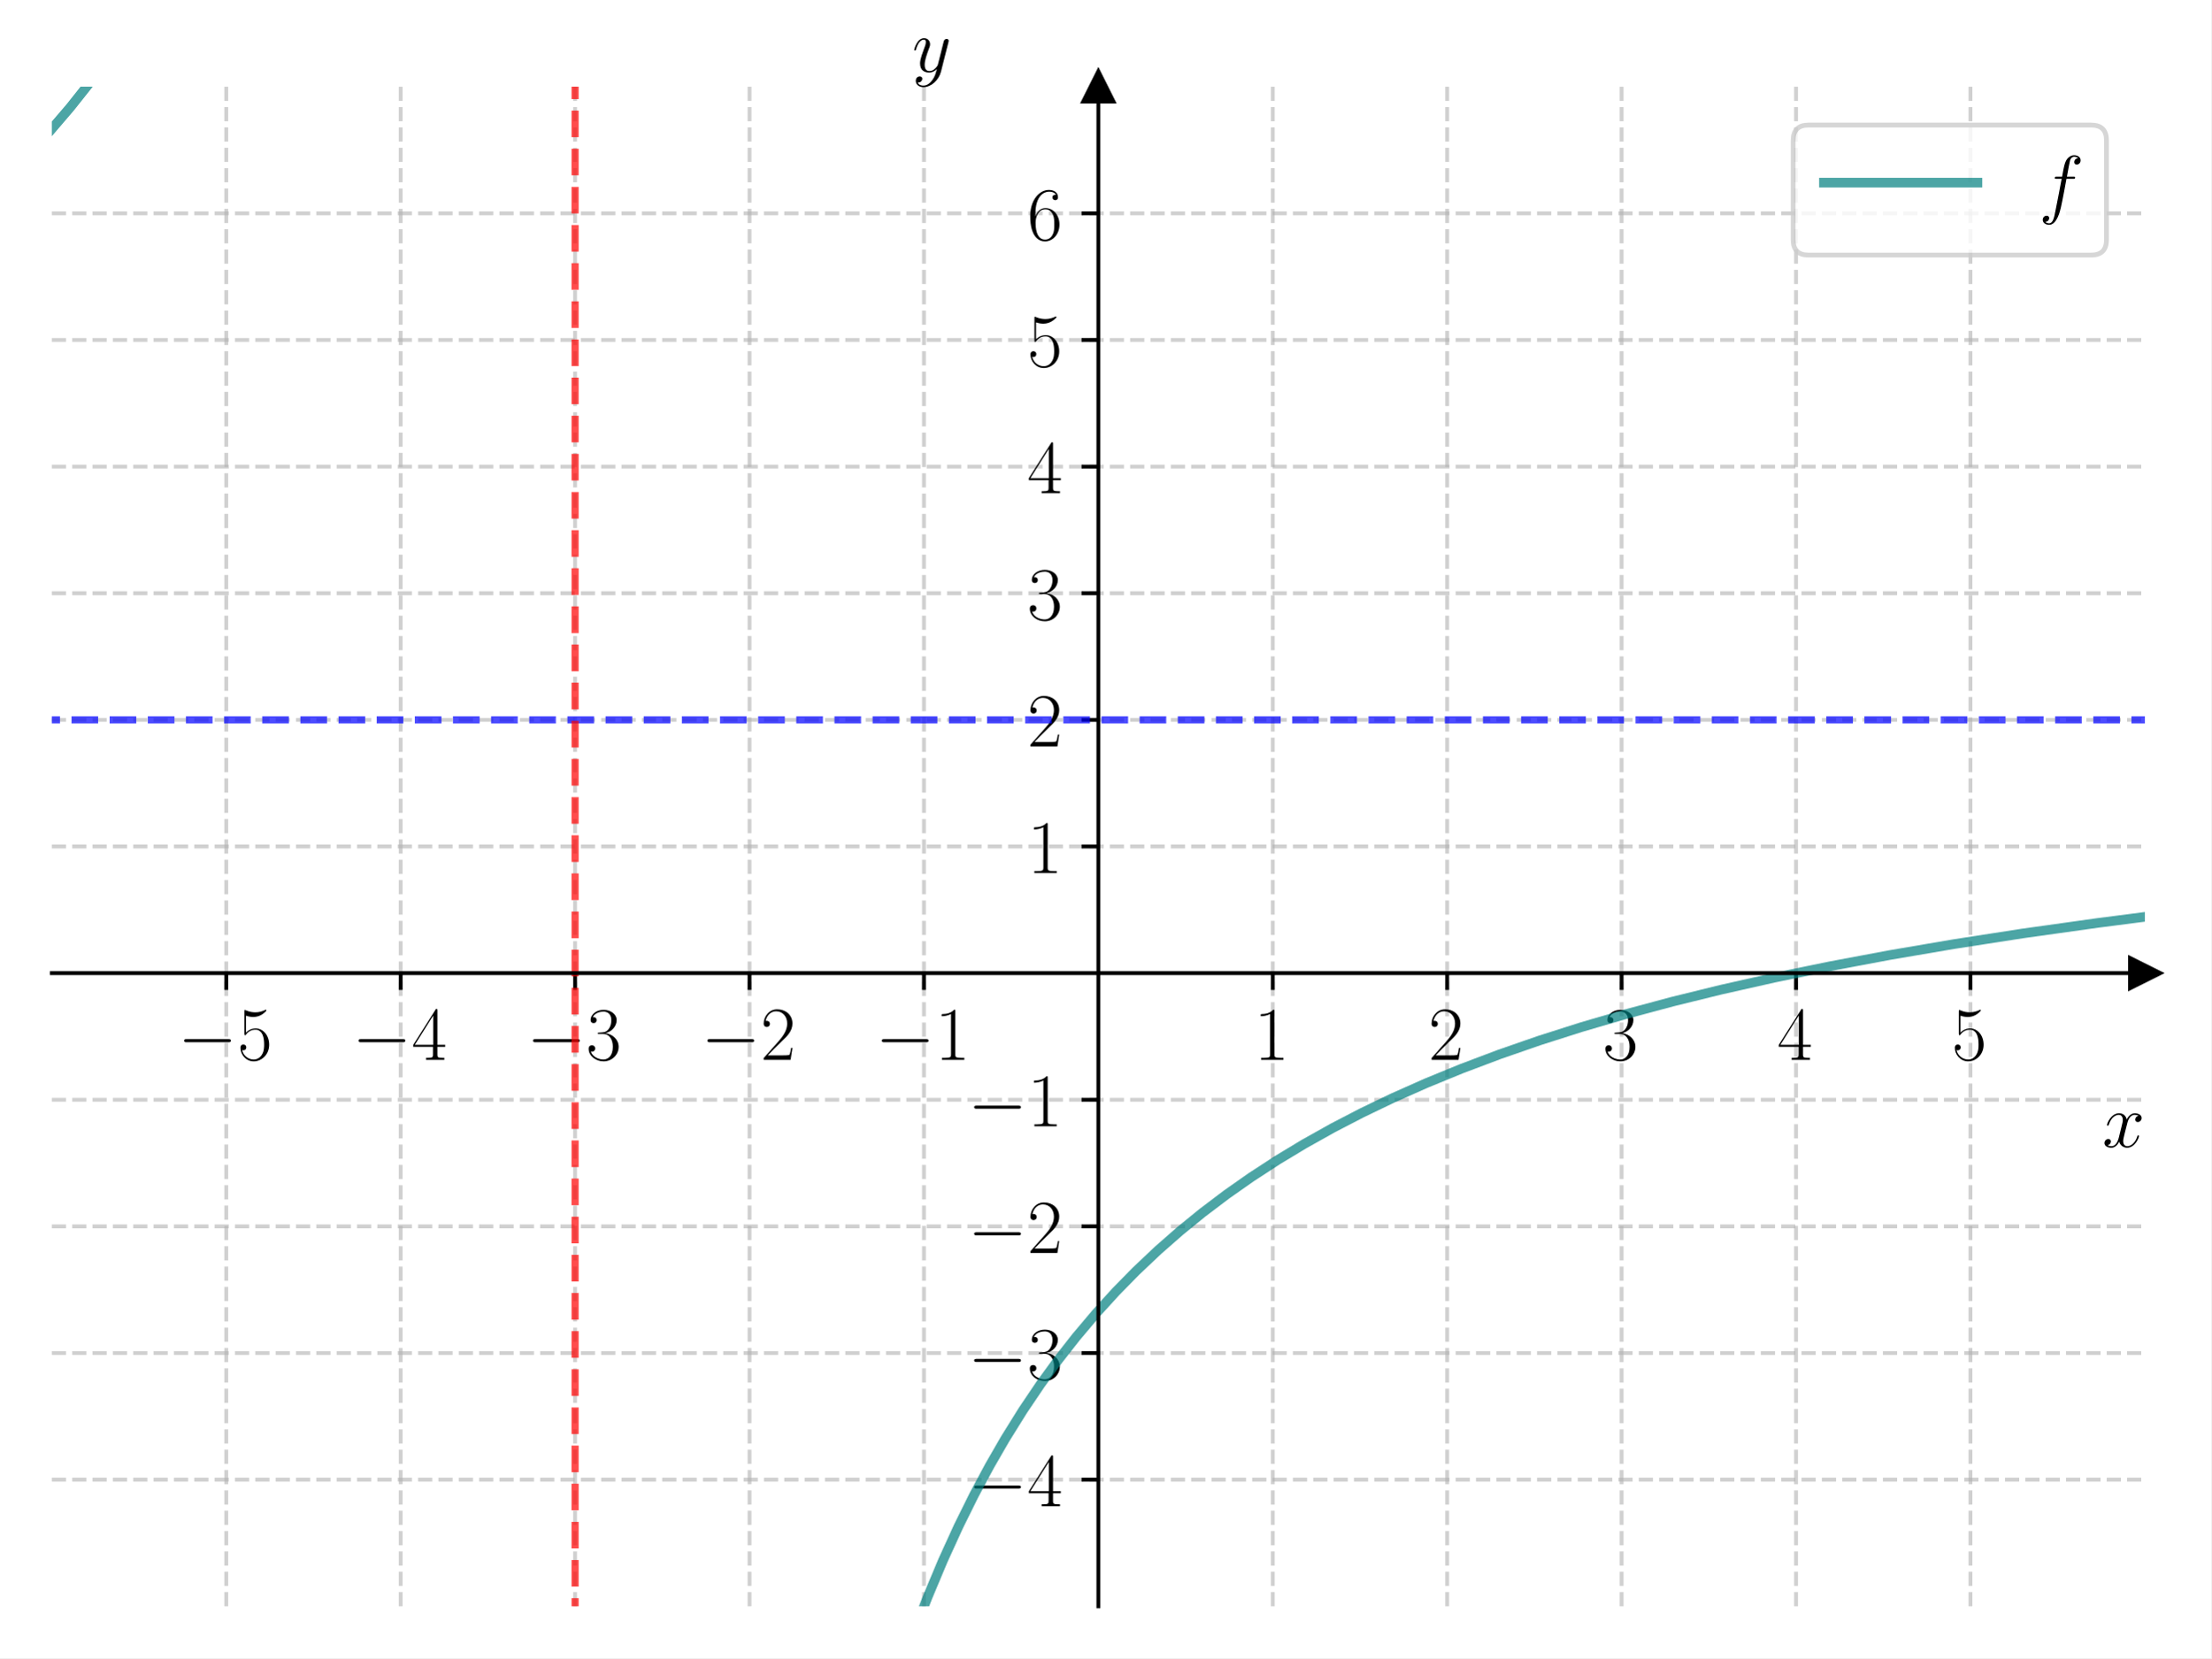
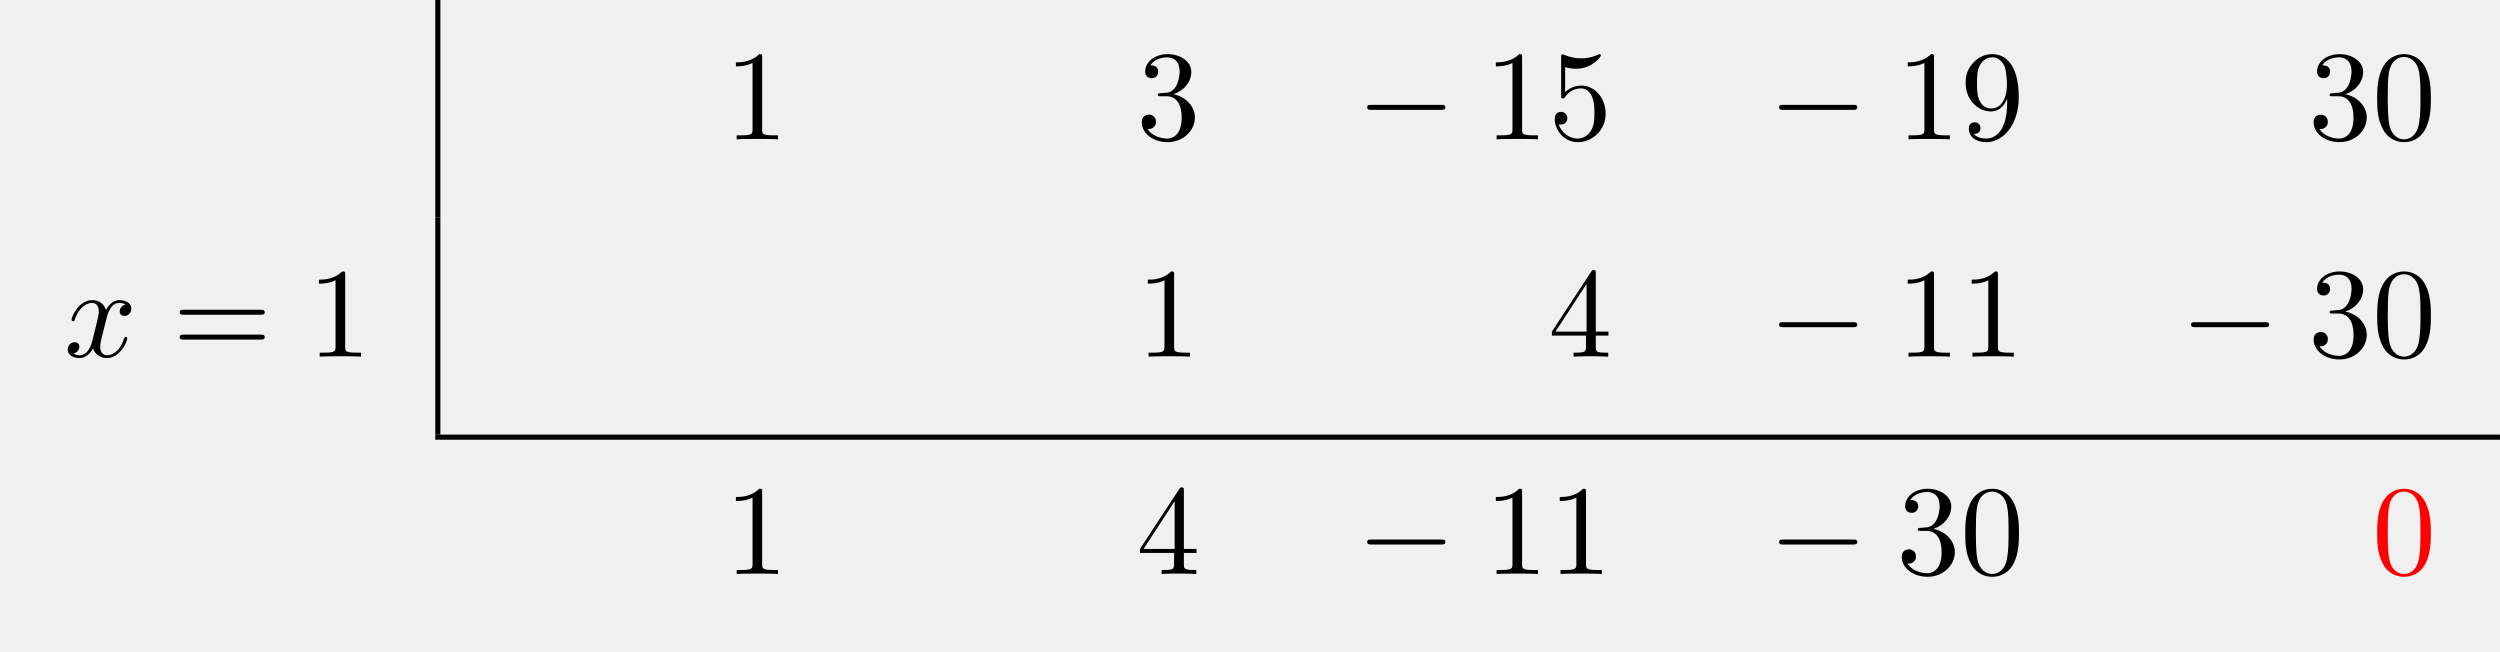
- <svg xmlns="http://www.w3.org/2000/svg" xmlns:xlink="http://www.w3.org/1999/xlink" width="460.8pt" height="345.6pt" viewBox="0 0 460.8 345.6" version="1.1">
+ <svg xmlns="http://www.w3.org/2000/svg" xmlns:xlink="http://www.w3.org/1999/xlink" width="194.829" height="50.809" viewBox="0 0 194.829 50.809">
  <defs>
-     <style type="text/css">*{stroke-linejoin: round; stroke-linecap: butt}</style>
-   </defs>
-   <g id="figure_1">
-     <g id="patch_1">
-       <path d="M 0 345.6  L 460.8 345.6  L 460.8 0  L 0 0  z " style="fill: #ffffff" />
-     </g>
-     <g id="axes_1">
-       <g id="patch_2">
-         <path d="M 10.8 334.8  L 447 334.8  L 447 18.065  L 10.8 18.065  z " style="fill: #ffffff" />
+     <g>
+       <g id="glyph-0-0">
+         <path d="M 2.938 -6.375 C 2.938 -6.625 2.938 -6.641 2.703 -6.641 C 2.078 -6 1.203 -6 0.891 -6 L 0.891 -5.688 C 1.094 -5.688 1.672 -5.688 2.188 -5.953 L 2.188 -0.781 C 2.188 -0.422 2.156 -0.312 1.266 -0.312 L 0.953 -0.312 L 0.953 0 C 1.297 -0.031 2.156 -0.031 2.562 -0.031 C 2.953 -0.031 3.828 -0.031 4.172 0 L 4.172 -0.312 L 3.859 -0.312 C 2.953 -0.312 2.938 -0.422 2.938 -0.781 Z M 2.938 -6.375 " />
      </g>
-       <g id="matplotlib.axis_1">
-         <g id="xtick_1">
-           <g id="line2d_1">
-             <path d="M 47.15 334.8  L 47.15 18.065  " clip-path="url(#p0aaa4a8f79)" style="fill: none; stroke-dasharray: 2.96,1.28; stroke-dashoffset: 0; stroke: #b0b0b0; stroke-opacity: 0.6; stroke-width: 0.8" />
-           </g>
-           <g id="line2d_2">
-             <defs>
-               <path id="m04c11f2f5f" d="M 0 0  L 0 3.5  " style="stroke: #000000; stroke-width: 0.8" />
-             </defs>
-             <g>
-               <use xlink:href="#m04c11f2f5f" x="47.15" y="202.827" style="stroke: #000000; stroke-width: 0.8" />
-             </g>
-           </g>
-           <g id="text_1">
-             <g transform="translate(37.04901 220.8965) scale(0.16 -0.16)">
-               <defs>
-                 <path id="CMSY10-0" d="M 4218 1472  C 4326 1472 4442 1472 4442 1600  C 4442 1728 4326 1728 4218 1728  L 755 1728  C 646 1728 531 1728 531 1600  C 531 1472 646 1472 755 1472  L 4218 1472  z " transform="scale(0.015625)" />
-                 <path id="CMR17-35" d="M 730 3692  C 794 3666 1056 3584 1325 3584  C 1920 3584 2246 3911 2432 4100  C 2432 4157 2432 4192 2394 4192  C 2387 4192 2374 4192 2323 4163  C 2099 4058 1837 3973 1517 3973  C 1325 3973 1037 3999 723 4139  C 653 4171 640 4171 634 4171  C 602 4171 595 4164 595 4037  L 595 2203  C 595 2089 595 2057 659 2057  C 691 2057 704 2070 736 2114  C 941 2401 1222 2522 1542 2522  C 1766 2522 2246 2382 2246 1289  C 2246 1085 2246 715 2054 421  C 1894 159 1645 25 1370 25  C 947 25 518 320 403 814  C 429 807 480 795 506 795  C 589 795 749 840 749 1038  C 749 1210 627 1280 506 1280  C 358 1280 262 1190 262 1011  C 262 454 704 -128 1382 -128  C 2042 -128 2669 440 2669 1264  C 2669 2030 2170 2624 1549 2624  C 1222 2624 947 2503 730 2274  L 730 3692  z " transform="scale(0.015625)" />
-               </defs>
-               <use xlink:href="#CMSY10-0" transform="scale(0.996264)" />
-               <use xlink:href="#CMR17-35" transform="translate(77.48747 0) scale(0.996264)" />
-             </g>
-           </g>
-         </g>
-         <g id="xtick_2">
-           <g id="line2d_3">
-             <path d="M 83.5 334.8  L 83.5 18.065  " clip-path="url(#p0aaa4a8f79)" style="fill: none; stroke-dasharray: 2.96,1.28; stroke-dashoffset: 0; stroke: #b0b0b0; stroke-opacity: 0.6; stroke-width: 0.8" />
-           </g>
-           <g id="line2d_4">
-             <g>
-               <use xlink:href="#m04c11f2f5f" x="83.5" y="202.827" style="stroke: #000000; stroke-width: 0.8" />
-             </g>
-           </g>
-           <g id="text_2">
-             <g transform="translate(73.39901 220.8965) scale(0.16 -0.16)">
-               <defs>
-                 <path id="CMR17-34" d="M 2150 4122  C 2150 4256 2144 4256 2029 4256  L 128 1254  L 128 1088  L 1779 1088  L 1779 457  C 1779 224 1766 160 1318 160  L 1197 160  L 1197 0  C 1402 0 1747 0 1965 0  C 2182 0 2528 0 2733 0  L 2733 160  L 2611 160  C 2163 160 2150 224 2150 457  L 2150 1088  L 2803 1088  L 2803 1254  L 2150 1254  L 2150 4122  z M 1798 3703  L 1798 1254  L 256 1254  L 1798 3703  z " transform="scale(0.015625)" />
-               </defs>
-               <use xlink:href="#CMSY10-0" transform="scale(0.996264)" />
-               <use xlink:href="#CMR17-34" transform="translate(77.48747 0) scale(0.996264)" />
-             </g>
-           </g>
-         </g>
-         <g id="xtick_3">
-           <g id="line2d_5">
-             <path d="M 119.85 334.8  L 119.85 18.065  " clip-path="url(#p0aaa4a8f79)" style="fill: none; stroke-dasharray: 2.96,1.28; stroke-dashoffset: 0; stroke: #b0b0b0; stroke-opacity: 0.6; stroke-width: 0.8" />
-           </g>
-           <g id="line2d_6">
-             <g>
-               <use xlink:href="#m04c11f2f5f" x="119.85" y="202.827" style="stroke: #000000; stroke-width: 0.8" />
-             </g>
-           </g>
-           <g id="text_3">
-             <g transform="translate(109.749 220.8965) scale(0.16 -0.16)">
-               <defs>
-                 <path id="CMR17-33" d="M 1414 2157  C 1984 2157 2234 1662 2234 1090  C 2234 320 1824 25 1453 25  C 1114 25 563 194 390 693  C 422 680 454 680 486 680  C 640 680 755 782 755 948  C 755 1133 614 1216 486 1216  C 378 1216 211 1165 211 926  C 211 335 787 -128 1466 -128  C 2176 -128 2720 430 2720 1085  C 2720 1707 2208 2157 1600 2227  C 2086 2328 2554 2756 2554 3329  C 2554 3820 2048 4179 1472 4179  C 890 4179 378 3829 378 3329  C 378 3110 544 3072 627 3072  C 762 3072 877 3155 877 3321  C 877 3486 762 3569 627 3569  C 602 3569 570 3569 544 3557  C 730 3959 1235 4032 1459 4032  C 1683 4032 2106 3925 2106 3320  C 2106 3143 2080 2828 1862 2550  C 1670 2304 1453 2304 1242 2284  C 1210 2284 1062 2269 1037 2269  C 992 2263 966 2257 966 2208  C 966 2163 973 2157 1101 2157  L 1414 2157  z " transform="scale(0.015625)" />
-               </defs>
-               <use xlink:href="#CMSY10-0" transform="scale(0.996264)" />
-               <use xlink:href="#CMR17-33" transform="translate(77.48747 0) scale(0.996264)" />
-             </g>
-           </g>
-         </g>
-         <g id="xtick_4">
-           <g id="line2d_7">
-             <path d="M 156.2 334.8  L 156.2 18.065  " clip-path="url(#p0aaa4a8f79)" style="fill: none; stroke-dasharray: 2.96,1.28; stroke-dashoffset: 0; stroke: #b0b0b0; stroke-opacity: 0.6; stroke-width: 0.8" />
-           </g>
-           <g id="line2d_8">
-             <g>
-               <use xlink:href="#m04c11f2f5f" x="156.2" y="202.827" style="stroke: #000000; stroke-width: 0.8" />
-             </g>
-           </g>
-           <g id="text_4">
-             <g transform="translate(146.099 220.8965) scale(0.16 -0.16)">
-               <defs>
-                 <path id="CMR17-32" d="M 2669 989  L 2554 989  C 2490 536 2438 459 2413 420  C 2381 369 1920 369 1830 369  L 602 369  C 832 619 1280 1072 1824 1597  C 2214 1967 2669 2402 2669 3035  C 2669 3790 2067 4224 1395 4224  C 691 4224 262 3604 262 3030  C 262 2780 448 2748 525 2748  C 589 2748 781 2787 781 3010  C 781 3207 614 3264 525 3264  C 486 3264 448 3258 422 3245  C 544 3790 915 4058 1306 4058  C 1862 4058 2227 3617 2227 3035  C 2227 2479 1901 2000 1536 1584  L 262 146  L 262 0  L 2515 0  L 2669 989  z " transform="scale(0.015625)" />
-               </defs>
-               <use xlink:href="#CMSY10-0" transform="scale(0.996264)" />
-               <use xlink:href="#CMR17-32" transform="translate(77.48747 0) scale(0.996264)" />
-             </g>
-           </g>
-         </g>
-         <g id="xtick_5">
-           <g id="line2d_9">
-             <path d="M 192.55 334.8  L 192.55 18.065  " clip-path="url(#p0aaa4a8f79)" style="fill: none; stroke-dasharray: 2.96,1.28; stroke-dashoffset: 0; stroke: #b0b0b0; stroke-opacity: 0.6; stroke-width: 0.8" />
-           </g>
-           <g id="line2d_10">
-             <g>
-               <use xlink:href="#m04c11f2f5f" x="192.55" y="202.827" style="stroke: #000000; stroke-width: 0.8" />
-             </g>
-           </g>
-           <g id="text_5">
-             <g transform="translate(182.449 220.8965) scale(0.16 -0.16)">
-               <defs>
-                 <path id="CMR17-31" d="M 1702 4058  C 1702 4192 1696 4192 1606 4192  C 1357 3916 979 3827 621 3827  C 602 3827 570 3827 563 3808  C 557 3795 557 3782 557 3648  C 755 3648 1088 3686 1344 3839  L 1344 461  C 1344 236 1331 160 781 160  L 589 160  L 589 0  C 896 0 1216 0 1523 0  C 1830 0 2150 0 2458 0  L 2458 160  L 2266 160  C 1715 160 1702 230 1702 458  L 1702 4058  z " transform="scale(0.015625)" />
-               </defs>
-               <use xlink:href="#CMSY10-0" transform="scale(0.996264)" />
-               <use xlink:href="#CMR17-31" transform="translate(77.48747 0) scale(0.996264)" />
-             </g>
-           </g>
-         </g>
-         <g id="xtick_6">
-           <g id="line2d_11">
-             <path d="M 265.25 334.8  L 265.25 18.065  " clip-path="url(#p0aaa4a8f79)" style="fill: none; stroke-dasharray: 2.96,1.28; stroke-dashoffset: 0; stroke: #b0b0b0; stroke-opacity: 0.6; stroke-width: 0.8" />
-           </g>
-           <g id="line2d_12">
-             <g>
-               <use xlink:href="#m04c11f2f5f" x="265.25" y="202.827" style="stroke: #000000; stroke-width: 0.8" />
-             </g>
-           </g>
-           <g id="text_6">
-             <g transform="translate(261.348 220.8965) scale(0.16 -0.16)">
-               <use xlink:href="#CMR17-31" transform="scale(0.996264)" />
-             </g>
-           </g>
-         </g>
-         <g id="xtick_7">
-           <g id="line2d_13">
-             <path d="M 301.6 334.8  L 301.6 18.065  " clip-path="url(#p0aaa4a8f79)" style="fill: none; stroke-dasharray: 2.96,1.28; stroke-dashoffset: 0; stroke: #b0b0b0; stroke-opacity: 0.6; stroke-width: 0.8" />
-           </g>
-           <g id="line2d_14">
-             <g>
-               <use xlink:href="#m04c11f2f5f" x="301.6" y="202.827" style="stroke: #000000; stroke-width: 0.8" />
-             </g>
-           </g>
-           <g id="text_7">
-             <g transform="translate(297.698 220.8965) scale(0.16 -0.16)">
-               <use xlink:href="#CMR17-32" transform="scale(0.996264)" />
-             </g>
-           </g>
-         </g>
-         <g id="xtick_8">
-           <g id="line2d_15">
-             <path d="M 337.95 334.8  L 337.95 18.065  " clip-path="url(#p0aaa4a8f79)" style="fill: none; stroke-dasharray: 2.96,1.28; stroke-dashoffset: 0; stroke: #b0b0b0; stroke-opacity: 0.6; stroke-width: 0.8" />
-           </g>
-           <g id="line2d_16">
-             <g>
-               <use xlink:href="#m04c11f2f5f" x="337.95" y="202.827" style="stroke: #000000; stroke-width: 0.8" />
-             </g>
-           </g>
-           <g id="text_8">
-             <g transform="translate(334.048 220.8965) scale(0.16 -0.16)">
-               <use xlink:href="#CMR17-33" transform="scale(0.996264)" />
-             </g>
-           </g>
-         </g>
-         <g id="xtick_9">
-           <g id="line2d_17">
-             <path d="M 374.3 334.8  L 374.3 18.065  " clip-path="url(#p0aaa4a8f79)" style="fill: none; stroke-dasharray: 2.96,1.28; stroke-dashoffset: 0; stroke: #b0b0b0; stroke-opacity: 0.6; stroke-width: 0.8" />
-           </g>
-           <g id="line2d_18">
-             <g>
-               <use xlink:href="#m04c11f2f5f" x="374.3" y="202.827" style="stroke: #000000; stroke-width: 0.8" />
-             </g>
-           </g>
-           <g id="text_9">
-             <g transform="translate(370.398 220.8965) scale(0.16 -0.16)">
-               <use xlink:href="#CMR17-34" transform="scale(0.996264)" />
-             </g>
-           </g>
-         </g>
-         <g id="xtick_10">
-           <g id="line2d_19">
-             <path d="M 410.65 334.8  L 410.65 18.065  " clip-path="url(#p0aaa4a8f79)" style="fill: none; stroke-dasharray: 2.96,1.28; stroke-dashoffset: 0; stroke: #b0b0b0; stroke-opacity: 0.6; stroke-width: 0.8" />
-           </g>
-           <g id="line2d_20">
-             <g>
-               <use xlink:href="#m04c11f2f5f" x="410.65" y="202.827" style="stroke: #000000; stroke-width: 0.8" />
-             </g>
-           </g>
-           <g id="text_10">
-             <g transform="translate(406.748 220.8965) scale(0.16 -0.16)">
-               <use xlink:href="#CMR17-35" transform="scale(0.996264)" />
-             </g>
-           </g>
-         </g>
-         <g id="text_11">
-           <g transform="translate(438.1306 239.0655) scale(0.16 -0.16)">
-             <defs>
-               <path id="CMMI12-78" d="M 3034 2606  C 2829 2567 2752 2414 2752 2293  C 2752 2139 2874 2088 2963 2088  C 3155 2088 3290 2254 3290 2427  C 3290 2695 2982 2816 2714 2816  C 2323 2816 2106 2433 2048 2312  C 1901 2816 1504 2816 1389 2816  C 736 2816 390 1980 390 1839  C 390 1814 416 1782 461 1782  C 512 1782 525 1820 538 1846  C 755 2555 1184 2689 1370 2689  C 1658 2689 1715 2420 1715 2267  C 1715 2127 1677 1980 1600 1673  L 1382 798  C 1286 415 1101 64 762 64  C 730 64 570 64 435 147  C 666 192 717 383 717 460  C 717 588 621 664 499 664  C 346 664 179 530 179 326  C 179 57 480 -64 755 -64  C 1062 -64 1280 179 1414 441  C 1517 64 1837 -64 2074 -64  C 2726 -64 3072 773 3072 913  C 3072 945 3046 971 3008 971  C 2950 971 2944 939 2925 888  C 2752 326 2381 64 2093 64  C 1869 64 1747 230 1747 492  C 1747 632 1773 734 1875 1156  L 2099 2024  C 2195 2408 2413 2689 2707 2689  C 2720 2689 2899 2689 3034 2606  z " transform="scale(0.015625)" />
-             </defs>
-             <use xlink:href="#CMMI12-78" transform="scale(0.996264)" />
-           </g>
-         </g>
+       <g id="glyph-0-1">
+         <path d="M 2.891 -3.516 C 3.703 -3.781 4.281 -4.469 4.281 -5.266 C 4.281 -6.078 3.406 -6.641 2.453 -6.641 C 1.453 -6.641 0.688 -6.047 0.688 -5.281 C 0.688 -4.953 0.906 -4.766 1.203 -4.766 C 1.5 -4.766 1.703 -4.984 1.703 -5.281 C 1.703 -5.766 1.234 -5.766 1.094 -5.766 C 1.391 -6.266 2.047 -6.391 2.406 -6.391 C 2.828 -6.391 3.375 -6.172 3.375 -5.281 C 3.375 -5.156 3.344 -4.578 3.094 -4.141 C 2.797 -3.656 2.453 -3.625 2.203 -3.625 C 2.125 -3.609 1.891 -3.594 1.812 -3.594 C 1.734 -3.578 1.672 -3.562 1.672 -3.469 C 1.672 -3.359 1.734 -3.359 1.906 -3.359 L 2.344 -3.359 C 3.156 -3.359 3.531 -2.688 3.531 -1.703 C 3.531 -0.344 2.844 -0.062 2.406 -0.062 C 1.969 -0.062 1.219 -0.234 0.875 -0.812 C 1.219 -0.766 1.531 -0.984 1.531 -1.359 C 1.531 -1.719 1.266 -1.922 0.984 -1.922 C 0.734 -1.922 0.422 -1.781 0.422 -1.344 C 0.422 -0.438 1.344 0.219 2.438 0.219 C 3.656 0.219 4.562 -0.688 4.562 -1.703 C 4.562 -2.516 3.922 -3.297 2.891 -3.516 Z M 2.891 -3.516 " />
      </g>
-       <g id="matplotlib.axis_2">
-         <g id="ytick_1">
-           <g id="line2d_21">
-             <path d="M 10.8 308.405  L 447 308.405  " clip-path="url(#p0aaa4a8f79)" style="fill: none; stroke-dasharray: 2.96,1.28; stroke-dashoffset: 0; stroke: #b0b0b0; stroke-opacity: 0.6; stroke-width: 0.8" />
-           </g>
-           <g id="line2d_22">
-             <defs>
-               <path id="m002c746786" d="M 0 0  L -3.5 0  " style="stroke: #000000; stroke-width: 0.8" />
-             </defs>
-             <g>
-               <use xlink:href="#m002c746786" x="228.9" y="308.405" style="stroke: #000000; stroke-width: 0.8" />
-             </g>
-           </g>
-           <g id="text_12">
-             <g transform="translate(201.698 313.9402) scale(0.16 -0.16)">
-               <use xlink:href="#CMSY10-0" transform="scale(0.996264)" />
-               <use xlink:href="#CMR17-34" transform="translate(77.48747 0) scale(0.996264)" />
-             </g>
-           </g>
-         </g>
-         <g id="ytick_2">
-           <g id="line2d_23">
-             <path d="M 10.8 282.011  L 447 282.011  " clip-path="url(#p0aaa4a8f79)" style="fill: none; stroke-dasharray: 2.96,1.28; stroke-dashoffset: 0; stroke: #b0b0b0; stroke-opacity: 0.6; stroke-width: 0.8" />
-           </g>
-           <g id="line2d_24">
-             <g>
-               <use xlink:href="#m002c746786" x="228.9" y="282.011" style="stroke: #000000; stroke-width: 0.8" />
-             </g>
-           </g>
-           <g id="text_13">
-             <g transform="translate(201.698 287.5455) scale(0.16 -0.16)">
-               <use xlink:href="#CMSY10-0" transform="scale(0.996264)" />
-               <use xlink:href="#CMR17-33" transform="translate(77.48747 0) scale(0.996264)" />
-             </g>
-           </g>
-         </g>
-         <g id="ytick_3">
-           <g id="line2d_25">
-             <path d="M 10.8 255.616  L 447 255.616  " clip-path="url(#p0aaa4a8f79)" style="fill: none; stroke-dasharray: 2.96,1.28; stroke-dashoffset: 0; stroke: #b0b0b0; stroke-opacity: 0.6; stroke-width: 0.8" />
-           </g>
-           <g id="line2d_26">
-             <g>
-               <use xlink:href="#m002c746786" x="228.9" y="255.616" style="stroke: #000000; stroke-width: 0.8" />
-             </g>
-           </g>
-           <g id="text_14">
-             <g transform="translate(201.698 261.1509) scale(0.16 -0.16)">
-               <use xlink:href="#CMSY10-0" transform="scale(0.996264)" />
-               <use xlink:href="#CMR17-32" transform="translate(77.48747 0) scale(0.996264)" />
-             </g>
-           </g>
-         </g>
-         <g id="ytick_4">
-           <g id="line2d_27">
-             <path d="M 10.8 229.222  L 447 229.222  " clip-path="url(#p0aaa4a8f79)" style="fill: none; stroke-dasharray: 2.96,1.28; stroke-dashoffset: 0; stroke: #b0b0b0; stroke-opacity: 0.6; stroke-width: 0.8" />
-           </g>
-           <g id="line2d_28">
-             <g>
-               <use xlink:href="#m002c746786" x="228.9" y="229.222" style="stroke: #000000; stroke-width: 0.8" />
-             </g>
-           </g>
-           <g id="text_15">
-             <g transform="translate(201.698 234.7563) scale(0.16 -0.16)">
-               <use xlink:href="#CMSY10-0" transform="scale(0.996264)" />
-               <use xlink:href="#CMR17-31" transform="translate(77.48747 0) scale(0.996264)" />
-             </g>
-           </g>
-         </g>
-         <g id="ytick_5">
-           <g id="line2d_29">
-             <path d="M 10.8 176.432  L 447 176.432  " clip-path="url(#p0aaa4a8f79)" style="fill: none; stroke-dasharray: 2.96,1.28; stroke-dashoffset: 0; stroke: #b0b0b0; stroke-opacity: 0.6; stroke-width: 0.8" />
-           </g>
-           <g id="line2d_30">
-             <g>
-               <use xlink:href="#m002c746786" x="228.9" y="176.432" style="stroke: #000000; stroke-width: 0.8" />
-             </g>
-           </g>
-           <g id="text_16">
-             <g transform="translate(214.096 181.9671) scale(0.16 -0.16)">
-               <use xlink:href="#CMR17-31" transform="scale(0.996264)" />
-             </g>
-           </g>
-         </g>
-         <g id="ytick_6">
-           <g id="line2d_31">
-             <path d="M 10.8 150.038  L 447 150.038  " clip-path="url(#p0aaa4a8f79)" style="fill: none; stroke-dasharray: 2.96,1.28; stroke-dashoffset: 0; stroke: #b0b0b0; stroke-opacity: 0.6; stroke-width: 0.8" />
-           </g>
-           <g id="line2d_32">
-             <g>
-               <use xlink:href="#m002c746786" x="228.9" y="150.038" style="stroke: #000000; stroke-width: 0.8" />
-             </g>
-           </g>
-           <g id="text_17">
-             <g transform="translate(214.096 155.5724) scale(0.16 -0.16)">
-               <use xlink:href="#CMR17-32" transform="scale(0.996264)" />
-             </g>
-           </g>
-         </g>
-         <g id="ytick_7">
-           <g id="line2d_33">
-             <path d="M 10.8 123.643  L 447 123.643  " clip-path="url(#p0aaa4a8f79)" style="fill: none; stroke-dasharray: 2.96,1.28; stroke-dashoffset: 0; stroke: #b0b0b0; stroke-opacity: 0.6; stroke-width: 0.8" />
-           </g>
-           <g id="line2d_34">
-             <g>
-               <use xlink:href="#m002c746786" x="228.9" y="123.643" style="stroke: #000000; stroke-width: 0.8" />
-             </g>
-           </g>
-           <g id="text_18">
-             <g transform="translate(214.096 129.1778) scale(0.16 -0.16)">
-               <use xlink:href="#CMR17-33" transform="scale(0.996264)" />
-             </g>
-           </g>
-         </g>
-         <g id="ytick_8">
-           <g id="line2d_35">
-             <path d="M 10.8 97.248  L 447 97.248  " clip-path="url(#p0aaa4a8f79)" style="fill: none; stroke-dasharray: 2.96,1.28; stroke-dashoffset: 0; stroke: #b0b0b0; stroke-opacity: 0.6; stroke-width: 0.8" />
-           </g>
-           <g id="line2d_36">
-             <g>
-               <use xlink:href="#m002c746786" x="228.9" y="97.248" style="stroke: #000000; stroke-width: 0.8" />
-             </g>
-           </g>
-           <g id="text_19">
-             <g transform="translate(214.096 102.7832) scale(0.16 -0.16)">
-               <use xlink:href="#CMR17-34" transform="scale(0.996264)" />
-             </g>
-           </g>
-         </g>
-         <g id="ytick_9">
-           <g id="line2d_37">
-             <path d="M 10.8 70.854  L 447 70.854  " clip-path="url(#p0aaa4a8f79)" style="fill: none; stroke-dasharray: 2.96,1.28; stroke-dashoffset: 0; stroke: #b0b0b0; stroke-opacity: 0.6; stroke-width: 0.8" />
-           </g>
-           <g id="line2d_38">
-             <g>
-               <use xlink:href="#m002c746786" x="228.9" y="70.854" style="stroke: #000000; stroke-width: 0.8" />
-             </g>
-           </g>
-           <g id="text_20">
-             <g transform="translate(214.096 76.38857) scale(0.16 -0.16)">
-               <use xlink:href="#CMR17-35" transform="scale(0.996264)" />
-             </g>
-           </g>
-         </g>
-         <g id="ytick_10">
-           <g id="line2d_39">
-             <path d="M 10.8 44.459  L 447 44.459  " clip-path="url(#p0aaa4a8f79)" style="fill: none; stroke-dasharray: 2.96,1.28; stroke-dashoffset: 0; stroke: #b0b0b0; stroke-opacity: 0.6; stroke-width: 0.8" />
-           </g>
-           <g id="line2d_40">
-             <g>
-               <use xlink:href="#m002c746786" x="228.9" y="44.459" style="stroke: #000000; stroke-width: 0.8" />
-             </g>
-           </g>
-           <g id="text_21">
-             <g transform="translate(214.096 49.99395) scale(0.16 -0.16)">
-               <defs>
-                 <path id="CMR17-36" d="M 678 2176  C 678 3690 1395 4032 1811 4032  C 1946 4032 2272 4009 2400 3776  C 2298 3776 2106 3776 2106 3553  C 2106 3381 2246 3323 2336 3323  C 2394 3323 2566 3348 2566 3560  C 2566 3954 2246 4179 1805 4179  C 1043 4179 243 3390 243 1984  C 243 253 966 -128 1478 -128  C 2099 -128 2688 427 2688 1283  C 2688 2081 2170 2662 1517 2662  C 1126 2662 838 2407 678 1960  L 678 2176  z M 1478 25  C 691 25 691 1200 691 1436  C 691 1896 909 2560 1504 2560  C 1613 2560 1926 2560 2138 2120  C 2253 1870 2253 1609 2253 1289  C 2253 944 2253 690 2118 434  C 1978 171 1773 25 1478 25  z " transform="scale(0.015625)" />
-               </defs>
-               <use xlink:href="#CMR17-36" transform="scale(0.996264)" />
-             </g>
-           </g>
-         </g>
-         <g id="text_22">
-           <g transform="translate(190.0877 14.96506) scale(0.16 -0.16)">
-             <defs>
-               <path id="CMMI12-79" d="M 1683 -700  C 1510 -939 1261 -1152 947 -1152  C 870 -1152 563 -1152 467 -889  C 486 -895 518 -895 531 -895  C 723 -895 851 -729 851 -582  C 851 -435 730 -384 634 -384  C 531 -384 307 -458 307 -759  C 307 -1071 582 -1286 947 -1286  C 1587 -1286 2234 -700 2413 6  L 3040 2485  C 3046 2517 3059 2556 3059 2594  C 3059 2689 2982 2753 2886 2753  C 2829 2753 2694 2727 2643 2535  L 2170 658  C 2138 543 2138 530 2086 460  C 1958 281 1747 64 1440 64  C 1082 64 1050 415 1050 588  C 1050 952 1222 1443 1395 1903  C 1466 2088 1504 2178 1504 2305  C 1504 2574 1312 2816 998 2816  C 410 2816 173 1890 173 1839  C 173 1814 198 1782 243 1782  C 301 1782 307 1807 333 1897  C 486 2433 730 2689 979 2689  C 1037 2689 1146 2689 1146 2478  C 1146 2312 1075 2127 979 1884  C 666 1047 666 837 666 683  C 666 77 1101 -64 1421 -64  C 1606 -64 1837 -6 2061 230  L 2067 224  C 1971 -147 1907 -392 1683 -700  z " transform="scale(0.015625)" />
-             </defs>
-             <use xlink:href="#CMMI12-79" transform="scale(0.996264)" />
-           </g>
-         </g>
+       <g id="glyph-0-2">
+         <path d="M 4.469 -2 C 4.469 -3.188 3.656 -4.188 2.578 -4.188 C 2.109 -4.188 1.672 -4.031 1.312 -3.672 L 1.312 -5.625 C 1.516 -5.562 1.844 -5.5 2.156 -5.5 C 3.391 -5.5 4.094 -6.406 4.094 -6.531 C 4.094 -6.594 4.062 -6.641 3.984 -6.641 C 3.984 -6.641 3.953 -6.641 3.906 -6.609 C 3.703 -6.516 3.219 -6.312 2.547 -6.312 C 2.156 -6.312 1.688 -6.391 1.219 -6.594 C 1.141 -6.625 1.125 -6.625 1.109 -6.625 C 1 -6.625 1 -6.547 1 -6.391 L 1 -3.438 C 1 -3.266 1 -3.188 1.141 -3.188 C 1.219 -3.188 1.234 -3.203 1.281 -3.266 C 1.391 -3.422 1.75 -3.969 2.562 -3.969 C 3.078 -3.969 3.328 -3.516 3.406 -3.328 C 3.562 -2.953 3.594 -2.578 3.594 -2.078 C 3.594 -1.719 3.594 -1.125 3.344 -0.703 C 3.109 -0.312 2.734 -0.062 2.281 -0.062 C 1.562 -0.062 0.984 -0.594 0.812 -1.172 C 0.844 -1.172 0.875 -1.156 0.984 -1.156 C 1.312 -1.156 1.484 -1.406 1.484 -1.641 C 1.484 -1.891 1.312 -2.141 0.984 -2.141 C 0.844 -2.141 0.5 -2.062 0.5 -1.609 C 0.5 -0.75 1.188 0.219 2.297 0.219 C 3.453 0.219 4.469 -0.734 4.469 -2 Z M 4.469 -2 " />
      </g>
-       <g id="line2d_41">
-         <defs>
-           <path id="ma3ce1fb4db" d="M 3 0  L -3 -3  L -3 3  z " style="stroke: #000000; stroke-linejoin: miter" />
-         </defs>
-         <g>
-           <use xlink:href="#ma3ce1fb4db" x="447" y="202.827" style="stroke: #000000; stroke-linejoin: miter" />
-         </g>
+       <g id="glyph-0-3">
+         <path d="M 3.656 -3.172 L 3.656 -2.844 C 3.656 -0.516 2.625 -0.062 2.047 -0.062 C 1.875 -0.062 1.328 -0.078 1.062 -0.422 C 1.5 -0.422 1.578 -0.703 1.578 -0.875 C 1.578 -1.188 1.344 -1.328 1.125 -1.328 C 0.969 -1.328 0.672 -1.25 0.672 -0.859 C 0.672 -0.188 1.203 0.219 2.047 0.219 C 3.344 0.219 4.562 -1.141 4.562 -3.281 C 4.562 -5.969 3.406 -6.641 2.516 -6.641 C 1.969 -6.641 1.484 -6.453 1.062 -6.016 C 0.641 -5.562 0.422 -5.141 0.422 -4.391 C 0.422 -3.156 1.297 -2.172 2.406 -2.172 C 3.016 -2.172 3.422 -2.594 3.656 -3.172 Z M 2.422 -2.406 C 2.266 -2.406 1.797 -2.406 1.5 -3.031 C 1.312 -3.406 1.312 -3.891 1.312 -4.391 C 1.312 -4.922 1.312 -5.391 1.531 -5.766 C 1.797 -6.266 2.172 -6.391 2.516 -6.391 C 2.984 -6.391 3.312 -6.047 3.484 -5.609 C 3.594 -5.281 3.641 -4.656 3.641 -4.203 C 3.641 -3.375 3.297 -2.406 2.422 -2.406 Z M 2.422 -2.406 " />
      </g>
-       <g id="line2d_42">
-         <defs>
-           <path id="mf889ea4619" d="M 0 -3  L -3 3  L 3 3  z " style="stroke: #000000; stroke-linejoin: miter" />
-         </defs>
-         <g>
-           <use xlink:href="#mf889ea4619" x="228.9" y="18.065" style="stroke: #000000; stroke-linejoin: miter" />
-         </g>
+       <g id="glyph-0-4">
+         <path d="M 4.578 -3.188 C 4.578 -3.984 4.531 -4.781 4.188 -5.516 C 3.734 -6.484 2.906 -6.641 2.5 -6.641 C 1.891 -6.641 1.172 -6.375 0.75 -5.453 C 0.438 -4.766 0.391 -3.984 0.391 -3.188 C 0.391 -2.438 0.422 -1.547 0.844 -0.781 C 1.266 0.016 2 0.219 2.484 0.219 C 3.016 0.219 3.781 0.016 4.219 -0.938 C 4.531 -1.625 4.578 -2.406 4.578 -3.188 Z M 2.484 0 C 2.094 0 1.5 -0.25 1.328 -1.203 C 1.219 -1.797 1.219 -2.719 1.219 -3.312 C 1.219 -3.953 1.219 -4.609 1.297 -5.141 C 1.484 -6.328 2.234 -6.422 2.484 -6.422 C 2.812 -6.422 3.469 -6.234 3.656 -5.25 C 3.766 -4.688 3.766 -3.938 3.766 -3.312 C 3.766 -2.562 3.766 -1.891 3.656 -1.25 C 3.5 -0.297 2.938 0 2.484 0 Z M 2.484 0 " />
      </g>
-       <g id="line2d_43">
-         <path d="M 10.658 27.023  L 14.638 22.37  L 18.368 17.676  L 22.099 12.624  L 25.582 7.548  L 29.064 2.083  L 30.917 -1  L 30.917 -1  " clip-path="url(#p0aaa4a8f79)" style="fill: none; stroke: #008080; stroke-opacity: 0.7; stroke-width: 2; stroke-linecap: square" />
+       <g id="glyph-0-5">
+         <path d="M 6.844 -3.266 C 7 -3.266 7.188 -3.266 7.188 -3.453 C 7.188 -3.656 7 -3.656 6.859 -3.656 L 0.891 -3.656 C 0.75 -3.656 0.562 -3.656 0.562 -3.453 C 0.562 -3.266 0.75 -3.266 0.891 -3.266 Z M 6.859 -1.328 C 7 -1.328 7.188 -1.328 7.188 -1.531 C 7.188 -1.719 7 -1.719 6.844 -1.719 L 0.891 -1.719 C 0.75 -1.719 0.562 -1.719 0.562 -1.531 C 0.562 -1.328 0.75 -1.328 0.891 -1.328 Z M 6.859 -1.328 " />
      </g>
-       <g id="line2d_44">
-         <path d="M 188.186 346.6  L 190.525 340.095  L 193.296 332.923  L 196.53 325.211  L 199.763 318.123  L 202.997 311.586  L 206.23 305.539  L 209.464 299.928  L 213.159 293.992  L 216.854 288.508  L 220.55 283.426  L 224.245 278.705  L 228.403 273.777  L 232.56 269.213  L 236.717 264.973  L 241.336 260.603  L 245.956 256.553  L 250.575 252.789  L 255.656 248.945  L 260.737 245.378  L 266.28 241.769  L 271.824 238.423  L 277.829 235.063  L 283.834 231.95  L 290.301 228.842  L 297.229 225.764  L 304.62 222.735  L 312.473 219.771  L 320.788 216.885  L 329.564 214.088  L 338.803 211.385  L 348.503 208.783  L 358.666 206.283  L 369.752 203.788  L 381.3 201.414  L 393.772 199.074  L 407.168 196.788  L 421.487 194.569  L 437.193 192.365  L 447.355 191.051  L 447.355 191.051  " clip-path="url(#p0aaa4a8f79)" style="fill: none; stroke: #008080; stroke-opacity: 0.7; stroke-width: 2; stroke-linecap: square" />
+       <g id="glyph-0-6">
+         <path d="M 2.938 -1.641 L 2.938 -0.781 C 2.938 -0.422 2.906 -0.312 2.172 -0.312 L 1.969 -0.312 L 1.969 0 C 2.375 -0.031 2.891 -0.031 3.312 -0.031 C 3.734 -0.031 4.25 -0.031 4.672 0 L 4.672 -0.312 L 4.453 -0.312 C 3.719 -0.312 3.703 -0.422 3.703 -0.781 L 3.703 -1.641 L 4.688 -1.641 L 4.688 -1.953 L 3.703 -1.953 L 3.703 -6.484 C 3.703 -6.688 3.703 -6.75 3.531 -6.75 C 3.453 -6.75 3.422 -6.75 3.344 -6.625 L 0.281 -1.953 L 0.281 -1.641 Z M 2.984 -1.953 L 0.562 -1.953 L 2.984 -5.672 Z M 2.984 -1.953 " />
      </g>
-       <g id="LineCollection_1">
-         <path d="M -1 150.038  L 461.8 150.038  " clip-path="url(#p0aaa4a8f79)" style="fill: none; stroke-dasharray: 5.55,2.4; stroke-dashoffset: 0; stroke: #0000ff; stroke-opacity: 0.7; stroke-width: 1.5" />
+       <g id="glyph-1-0">
+         <path d="M 6.562 -2.297 C 6.734 -2.297 6.922 -2.297 6.922 -2.5 C 6.922 -2.688 6.734 -2.688 6.562 -2.688 L 1.172 -2.688 C 1 -2.688 0.828 -2.688 0.828 -2.5 C 0.828 -2.297 1 -2.297 1.172 -2.297 Z M 6.562 -2.297 " />
      </g>
-       <g id="LineCollection_2">
-         <path d="M 119.85 346.6  L 119.85 -1  " clip-path="url(#p0aaa4a8f79)" style="fill: none; stroke-dasharray: 5.55,2.4; stroke-dashoffset: 0; stroke: #ff0000; stroke-opacity: 0.7; stroke-width: 1.5" />
-       </g>
-       <g id="patch_3">
-         <path d="M 228.9 334.8  L 228.9 18.065  " style="fill: none; stroke: #000000; stroke-width: 0.8; stroke-linejoin: miter; stroke-linecap: square" />
-       </g>
-       <g id="patch_4">
-         <path d="M 447 334.8  L 447 18.065  " style="fill: none" />
-       </g>
-       <g id="patch_5">
-         <path d="M 10.8 202.827  L 447 202.827  " style="fill: none; stroke: #000000; stroke-width: 0.8; stroke-linejoin: miter; stroke-linecap: square" />
-       </g>
-       <g id="patch_6">
-         <path d="M 10.8 18.065  L 447 18.065  " style="fill: none" />
-       </g>
-       <g id="legend_1">
-         <g id="patch_7">
-           <path d="M 376.907 53.164  L 435.8 53.164  Q 439 53.164 439 49.964  L 439 29.265  Q 439 26.065 435.8 26.065  L 376.907 26.065  Q 373.707 26.065 373.707 29.265  L 373.707 49.964  Q 373.707 53.164 376.907 53.164  z " style="fill: #ffffff; opacity: 0.8; stroke: #cccccc; stroke-linejoin: miter" />
-         </g>
-         <g id="line2d_45">
-           <path d="M 380.107 38.065  L 396.107 38.065  L 412.107 38.065  " style="fill: none; stroke: #008080; stroke-opacity: 0.7; stroke-width: 2; stroke-linecap: square" />
-         </g>
-         <g id="text_23">
-           <g transform="translate(424.9067 43.66453) scale(0.16 -0.16)">
-             <defs>
-               <path id="CMMI12-66" d="M 2854 2566  C 2982 2566 3034 2566 3034 2688  C 3034 2752 2982 2752 2867 2752  L 2349 2752  C 2470 3429 2560 3897 2611 4107  C 2650 4265 2784 4416 2950 4416  C 3085 4416 3219 4358 3283 4298  C 3034 4272 2957 4082 2957 3969  C 2957 3837 3053 3759 3174 3759  C 3302 3759 3494 3870 3494 4119  C 3494 4393 3226 4544 2944 4544  C 2669 4544 2400 4334 2272 4078  C 2157 3848 2093 3611 1946 2752  L 1517 2752  C 1395 2752 1331 2752 1331 2637  C 1331 2566 1370 2566 1498 2566  L 1907 2566  C 1792 1976 1530 542 1382 -137  C 1274 -689 1178 -1152 858 -1152  C 838 -1152 653 -1152 538 -1031  C 864 -1005 864 -726 864 -720  C 864 -593 768 -517 646 -517  C 518 -517 326 -625 326 -867  C 326 -1140 608 -1280 858 -1280  C 1510 -1280 1779 -118 1850 199  C 1965 688 2278 2376 2310 2566  L 2854 2566  z " transform="scale(0.015625)" />
-             </defs>
-             <use xlink:href="#CMMI12-66" transform="scale(0.996264)" />
-           </g>
-         </g>
+       <g id="glyph-2-0">
+         <path d="M 3.328 -3.016 C 3.391 -3.266 3.625 -4.188 4.312 -4.188 C 4.359 -4.188 4.609 -4.188 4.812 -4.062 C 4.531 -4 4.344 -3.766 4.344 -3.516 C 4.344 -3.359 4.453 -3.172 4.719 -3.172 C 4.938 -3.172 5.25 -3.344 5.25 -3.75 C 5.25 -4.266 4.672 -4.406 4.328 -4.406 C 3.75 -4.406 3.406 -3.875 3.281 -3.656 C 3.031 -4.312 2.5 -4.406 2.203 -4.406 C 1.172 -4.406 0.594 -3.125 0.594 -2.875 C 0.594 -2.766 0.703 -2.766 0.719 -2.766 C 0.797 -2.766 0.828 -2.797 0.844 -2.875 C 1.188 -3.938 1.844 -4.188 2.188 -4.188 C 2.375 -4.188 2.719 -4.094 2.719 -3.516 C 2.719 -3.203 2.547 -2.547 2.188 -1.141 C 2.031 -0.531 1.672 -0.109 1.234 -0.109 C 1.172 -0.109 0.953 -0.109 0.734 -0.234 C 0.984 -0.297 1.203 -0.5 1.203 -0.781 C 1.203 -1.047 0.984 -1.125 0.844 -1.125 C 0.531 -1.125 0.297 -0.875 0.297 -0.547 C 0.297 -0.094 0.781 0.109 1.219 0.109 C 1.891 0.109 2.25 -0.594 2.266 -0.641 C 2.391 -0.281 2.75 0.109 3.344 0.109 C 4.375 0.109 4.938 -1.172 4.938 -1.422 C 4.938 -1.531 4.859 -1.531 4.828 -1.531 C 4.734 -1.531 4.719 -1.484 4.688 -1.422 C 4.359 -0.344 3.688 -0.109 3.375 -0.109 C 2.984 -0.109 2.828 -0.422 2.828 -0.766 C 2.828 -0.984 2.875 -1.203 2.984 -1.641 Z M 3.328 -3.016 " />
      </g>
    </g>
-   </g>
-   <defs>
-     <clipPath id="p0aaa4a8f79">
-       <rect x="10.8" y="18.065" width="436.2" height="316.735" />
+     <clipPath id="clip-0">
+       <path clip-rule="nonzero" d="M 33 33 L 194.828 33 L 194.828 35 L 33 35 Z M 33 33 " />
    </clipPath>
  </defs>
+   <path fill="none" stroke-width="0.398" stroke-linecap="butt" stroke-linejoin="miter" stroke="rgb(0%, 0%, 0%)" stroke-opacity="1" stroke-miterlimit="10" d="M 0 -0.002 L 0 16.936 " transform="matrix(1, 0, 0, -1, 34.121, 16.936)" />
+   <g fill="rgb(0%, 0%, 0%)" fill-opacity="1">
+     <use xlink:href="#glyph-0-0" x="56.459" y="10.859" />
+   </g>
+   <g fill="rgb(0%, 0%, 0%)" fill-opacity="1">
+     <use xlink:href="#glyph-0-1" x="88.558" y="10.859" />
+   </g>
+   <g fill="rgb(0%, 0%, 0%)" fill-opacity="1">
+     <use xlink:href="#glyph-1-0" x="105.719" y="10.859" />
+   </g>
+   <g fill="rgb(0%, 0%, 0%)" fill-opacity="1">
+     <use xlink:href="#glyph-0-0" x="115.681" y="10.859" />
+     <use xlink:href="#glyph-0-2" x="120.662" y="10.859" />
+   </g>
+   <g fill="rgb(0%, 0%, 0%)" fill-opacity="1">
+     <use xlink:href="#glyph-1-0" x="137.82" y="10.859" />
+   </g>
+   <g fill="rgb(0%, 0%, 0%)" fill-opacity="1">
+     <use xlink:href="#glyph-0-0" x="147.783" y="10.859" />
+     <use xlink:href="#glyph-0-3" x="152.764" y="10.859" />
+   </g>
+   <g fill="rgb(0%, 0%, 0%)" fill-opacity="1">
+     <use xlink:href="#glyph-0-1" x="179.882" y="10.859" />
+     <use xlink:href="#glyph-0-4" x="184.864" y="10.859" />
+   </g>
+   <g fill="rgb(0%, 0%, 0%)" fill-opacity="1">
+     <use xlink:href="#glyph-2-0" x="4.981" y="27.795" />
+   </g>
+   <g fill="rgb(0%, 0%, 0%)" fill-opacity="1">
+     <use xlink:href="#glyph-0-5" x="13.443" y="27.795" />
+   </g>
+   <g fill="rgb(0%, 0%, 0%)" fill-opacity="1">
+     <use xlink:href="#glyph-0-0" x="23.962" y="27.795" />
+   </g>
+   <path fill="none" stroke-width="0.398" stroke-linecap="butt" stroke-linejoin="miter" stroke="rgb(0%, 0%, 0%)" stroke-opacity="1" stroke-miterlimit="10" d="M 0 0.001 L 0 16.934 " transform="matrix(1, 0, 0, -1, 34.121, 33.872)" />
+   <g fill="rgb(0%, 0%, 0%)" fill-opacity="1">
+     <use xlink:href="#glyph-0-0" x="88.561" y="27.795" />
+   </g>
+   <g fill="rgb(0%, 0%, 0%)" fill-opacity="1">
+     <use xlink:href="#glyph-0-6" x="120.66" y="27.795" />
+   </g>
+   <g fill="rgb(0%, 0%, 0%)" fill-opacity="1">
+     <use xlink:href="#glyph-1-0" x="137.82" y="27.795" />
+   </g>
+   <g fill="rgb(0%, 0%, 0%)" fill-opacity="1">
+     <use xlink:href="#glyph-0-0" x="147.783" y="27.795" />
+     <use xlink:href="#glyph-0-0" x="152.764" y="27.795" />
+   </g>
+   <g fill="rgb(0%, 0%, 0%)" fill-opacity="1">
+     <use xlink:href="#glyph-1-0" x="169.922" y="27.795" />
+   </g>
+   <g fill="rgb(0%, 0%, 0%)" fill-opacity="1">
+     <use xlink:href="#glyph-0-1" x="179.885" y="27.795" />
+     <use xlink:href="#glyph-0-4" x="184.866" y="27.795" />
+   </g>
+   <g clip-path="url(#clip-0)">
+     <path fill="none" stroke-width="0.398" stroke-linecap="butt" stroke-linejoin="miter" stroke="rgb(0%, 0%, 0%)" stroke-opacity="1" stroke-miterlimit="10" d="M 0.001 0.002 L 160.907 0.002 " transform="matrix(1, 0, 0, -1, 33.921, 34.072)" />
+   </g>
+   <g fill="rgb(0%, 0%, 0%)" fill-opacity="1">
+     <use xlink:href="#glyph-0-0" x="56.459" y="44.732" />
+   </g>
+   <g fill="rgb(0%, 0%, 0%)" fill-opacity="1">
+     <use xlink:href="#glyph-0-6" x="88.558" y="44.732" />
+   </g>
+   <g fill="rgb(0%, 0%, 0%)" fill-opacity="1">
+     <use xlink:href="#glyph-1-0" x="105.719" y="44.732" />
+   </g>
+   <g fill="rgb(0%, 0%, 0%)" fill-opacity="1">
+     <use xlink:href="#glyph-0-0" x="115.681" y="44.732" />
+     <use xlink:href="#glyph-0-0" x="120.662" y="44.732" />
+   </g>
+   <g fill="rgb(0%, 0%, 0%)" fill-opacity="1">
+     <use xlink:href="#glyph-1-0" x="137.82" y="44.732" />
+   </g>
+   <g fill="rgb(0%, 0%, 0%)" fill-opacity="1">
+     <use xlink:href="#glyph-0-1" x="147.783" y="44.732" />
+     <use xlink:href="#glyph-0-4" x="152.764" y="44.732" />
+   </g>
+   <g fill="rgb(100%, 0%, 0%)" fill-opacity="1">
+     <use xlink:href="#glyph-0-4" x="184.864" y="44.732" />
+   </g>
</svg>
